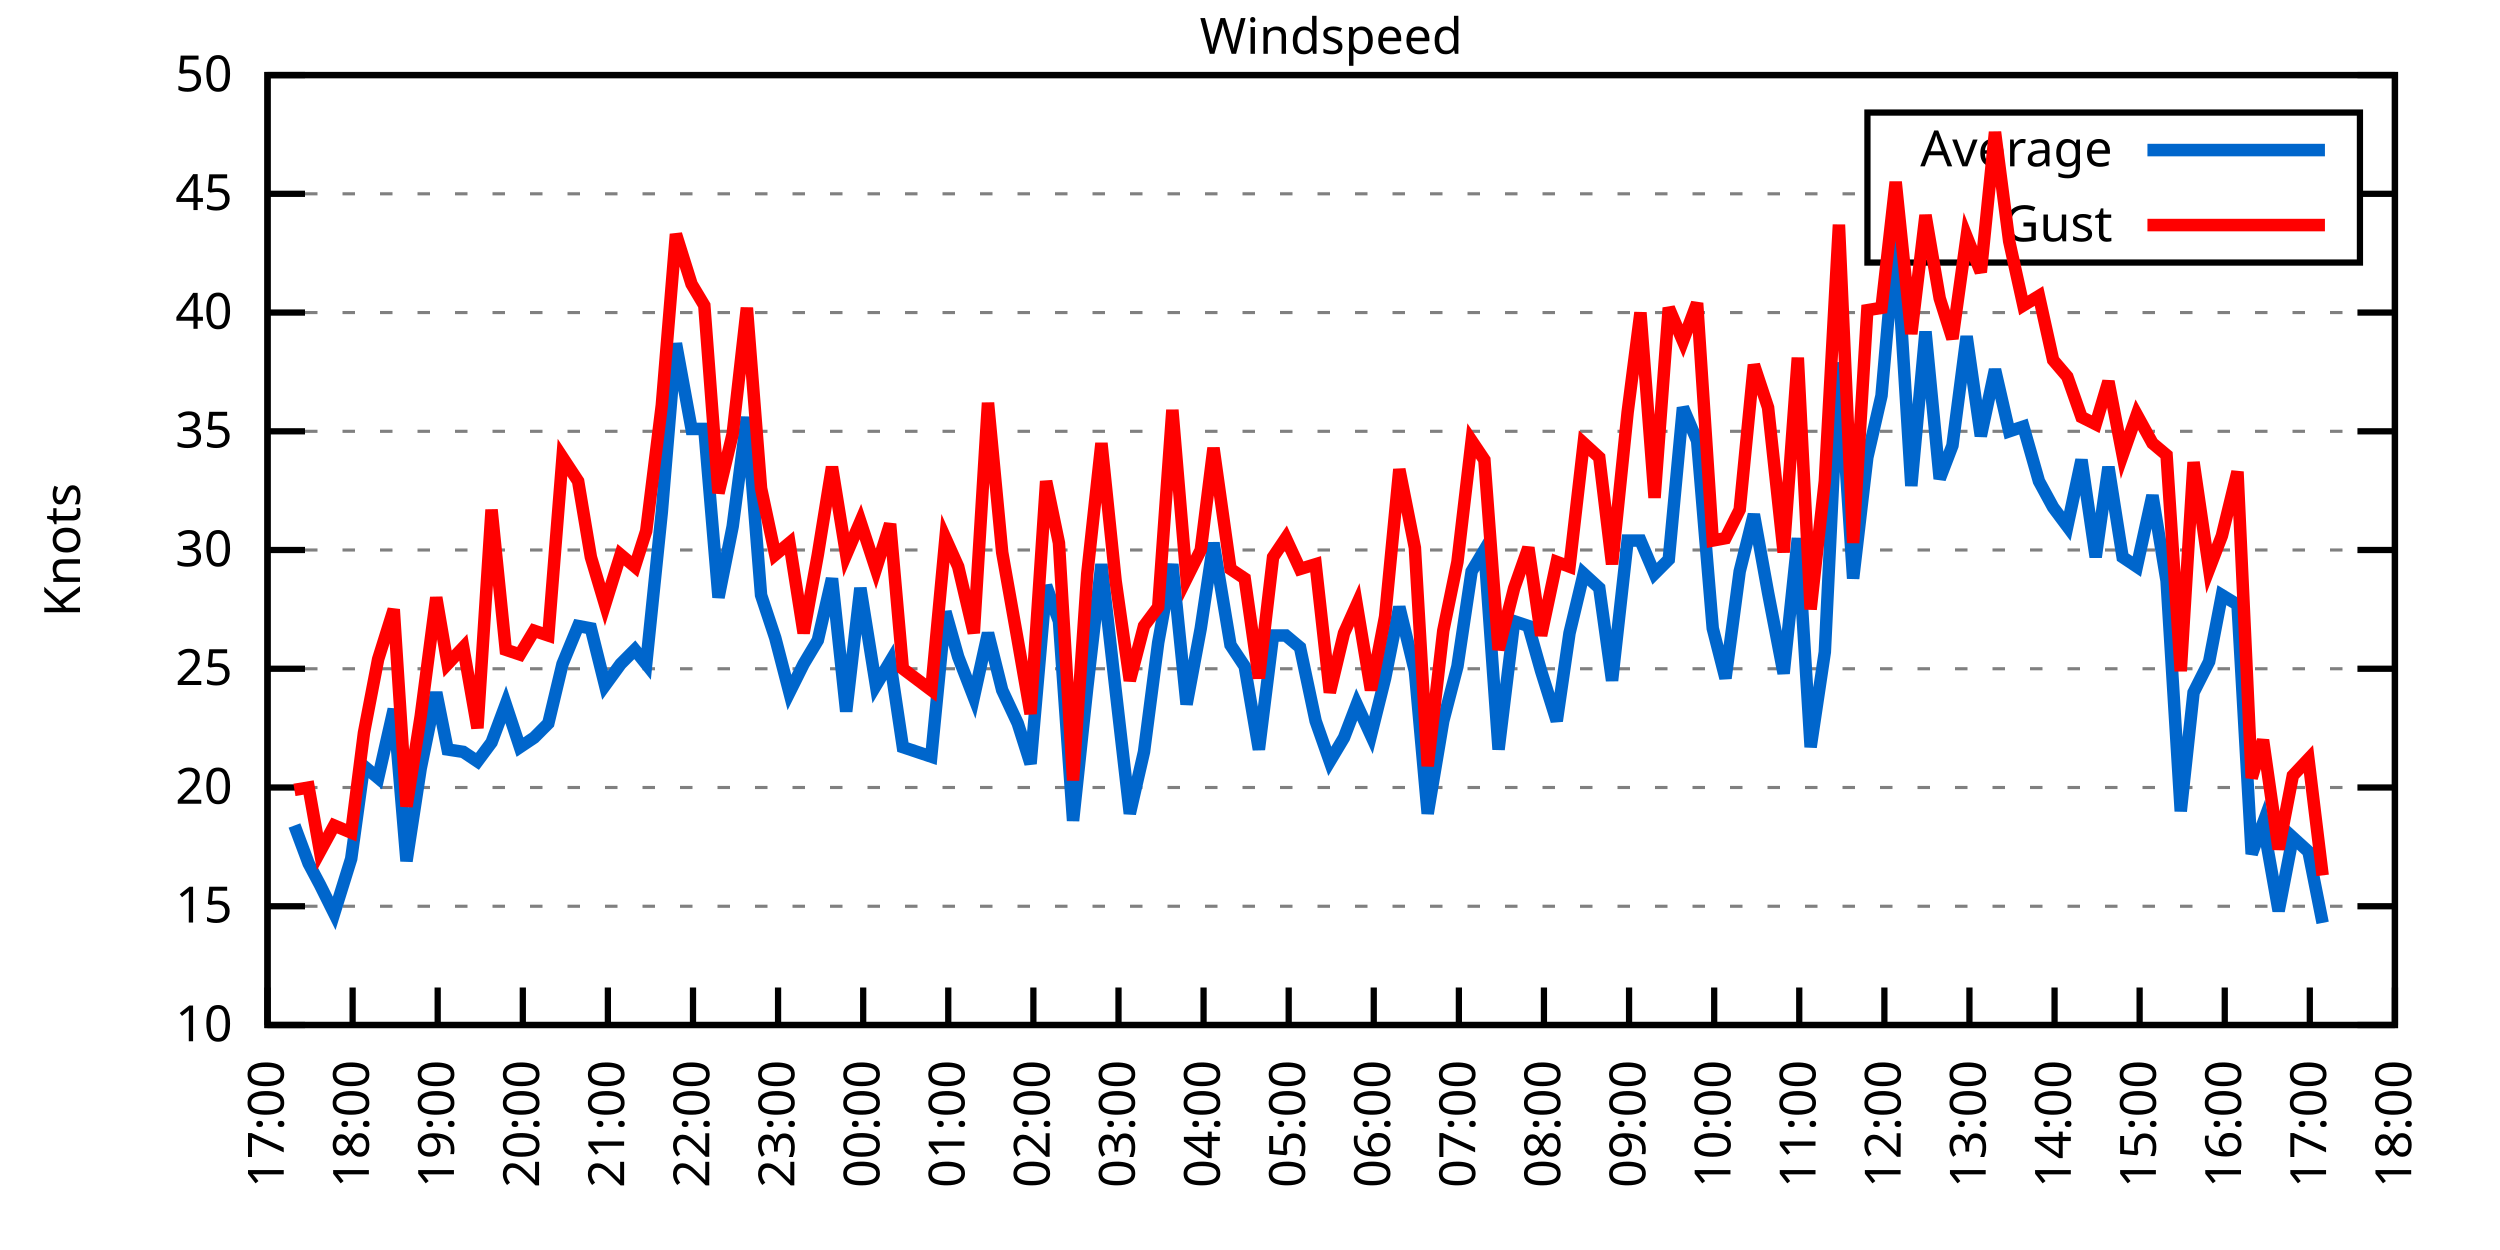
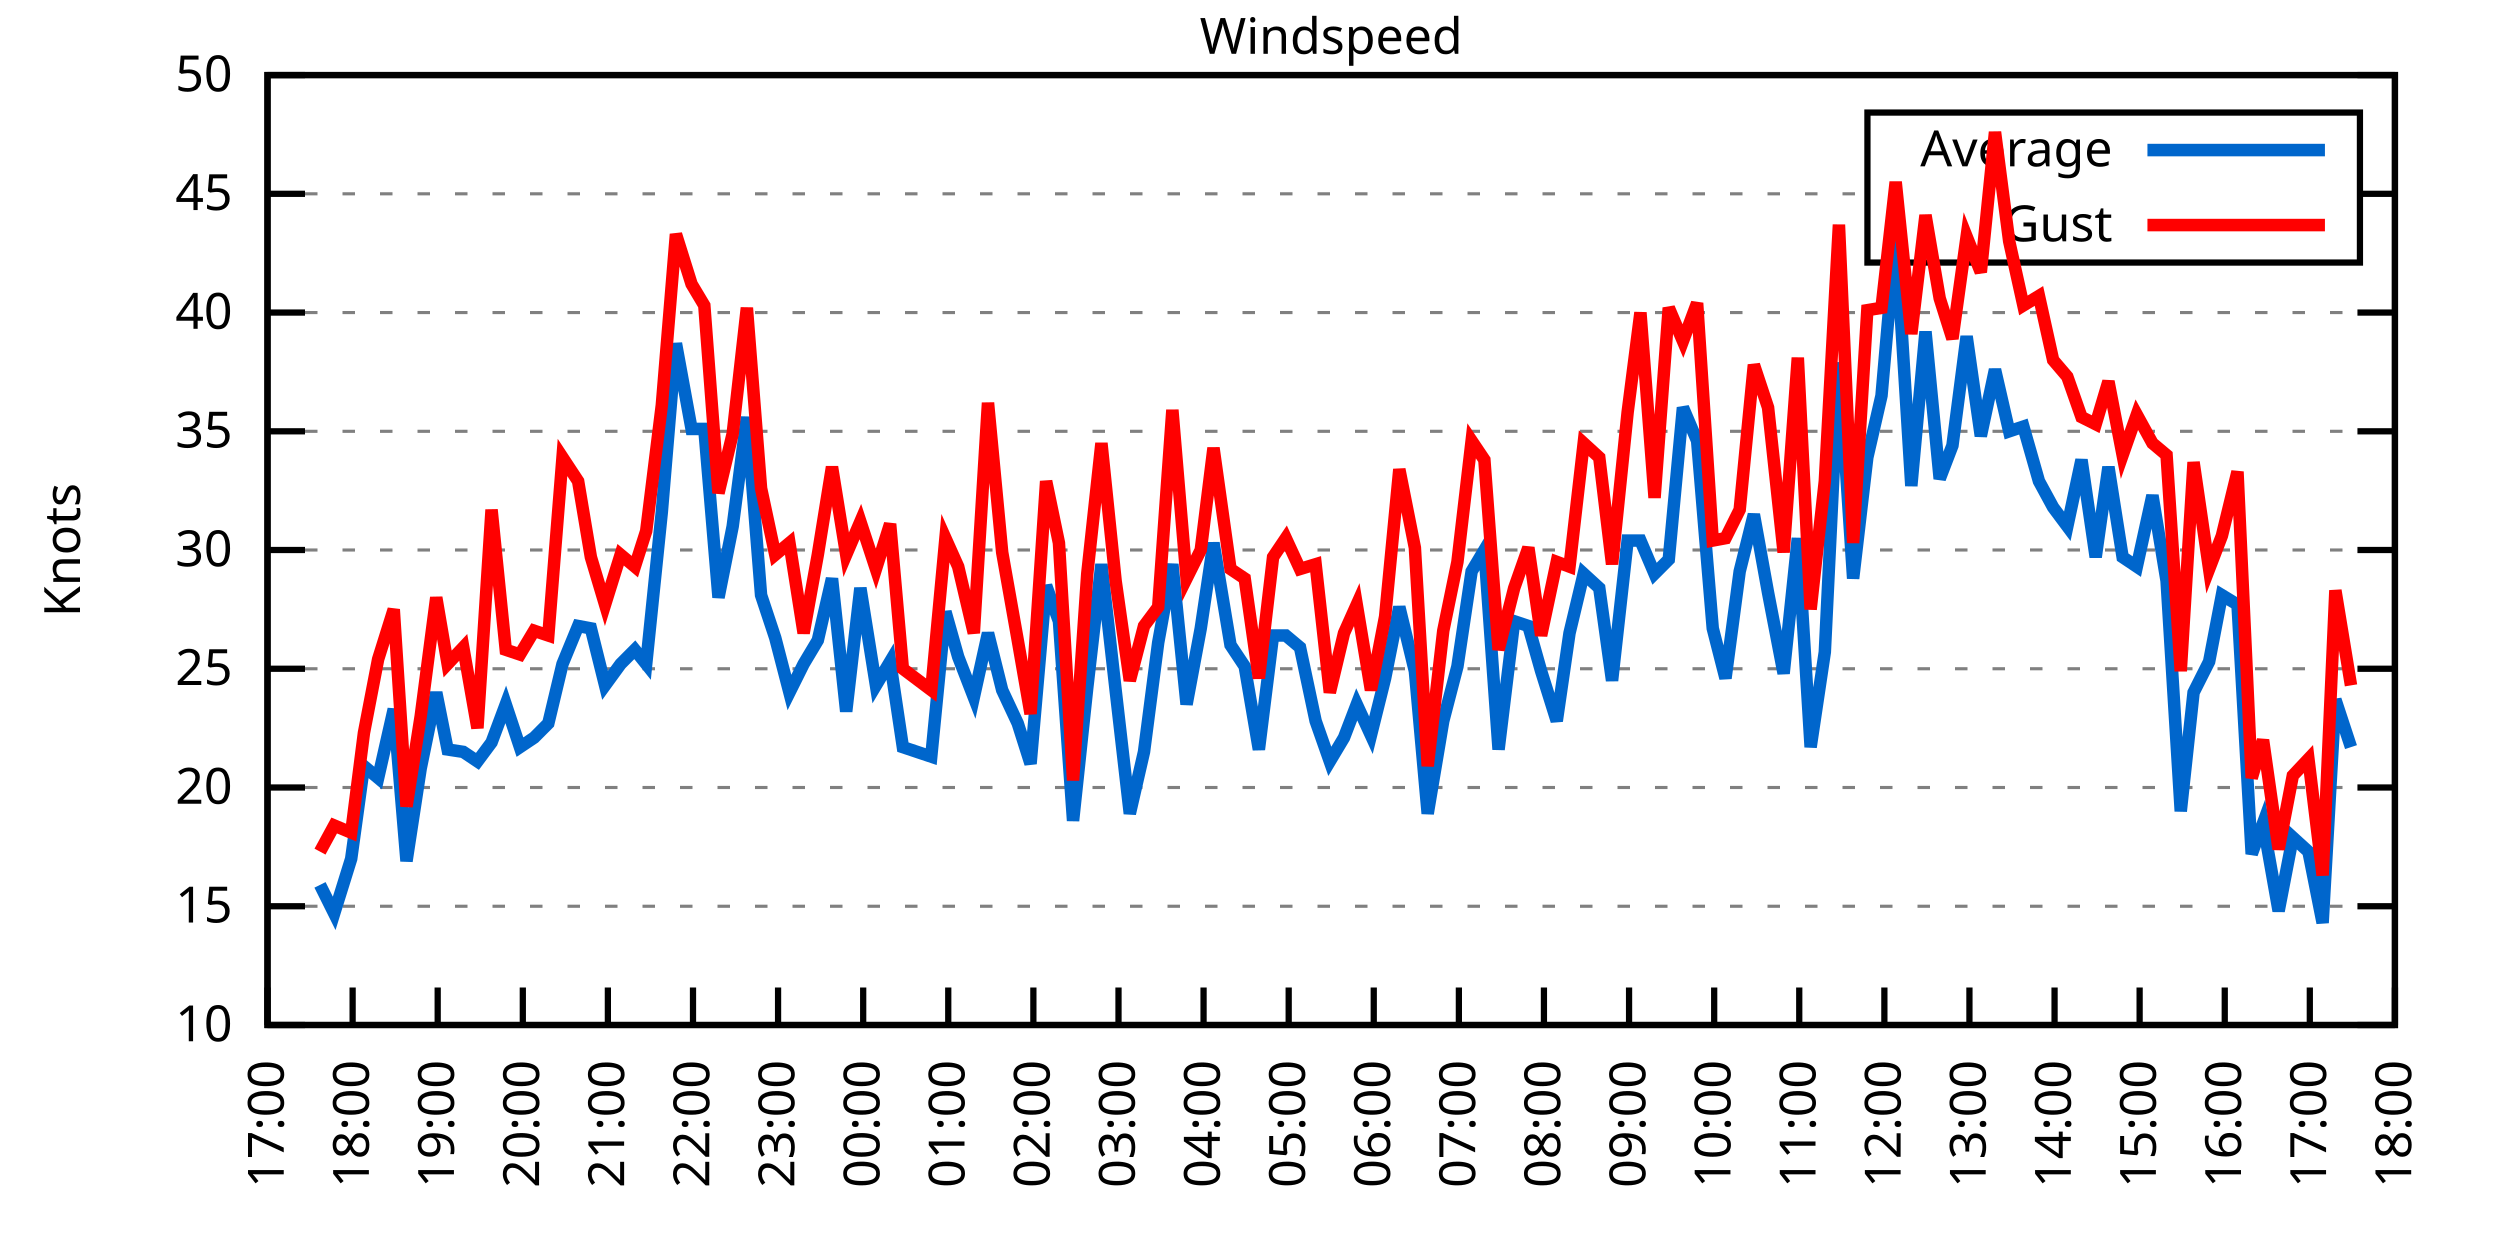
<svg xmlns="http://www.w3.org/2000/svg" xmlns:xlink="http://www.w3.org/1999/xlink" width="400" height="200" viewBox="0 0 400 200">
  <g id="gnuplot_canvas">
    <rect x="0" y="0" width="400" height="200" fill="none" />
    <defs>
      <circle id="gpDot" r="0.5" stroke-width="0.5" stroke="currentColor" />
      <path id="gpPt0" stroke-width="0.333" stroke="currentColor" d="M-1,0 h2 M0,-1 v2" />
      <path id="gpPt1" stroke-width="0.333" stroke="currentColor" d="M-1,-1 L1,1 M1,-1 L-1,1" />
      <path id="gpPt2" stroke-width="0.333" stroke="currentColor" d="M-1,0 L1,0 M0,-1 L0,1 M-1,-1 L1,1 M-1,1 L1,-1" />
      <rect id="gpPt3" stroke-width="0.333" stroke="currentColor" x="-1" y="-1" width="2" height="2" />
      <rect id="gpPt4" stroke-width="0.333" stroke="currentColor" fill="currentColor" x="-1" y="-1" width="2" height="2" />
      <circle id="gpPt5" stroke-width="0.333" stroke="currentColor" cx="0" cy="0" r="1" />
      <use xlink:href="#gpPt5" id="gpPt6" fill="currentColor" stroke="none" />
      <path id="gpPt7" stroke-width="0.333" stroke="currentColor" d="M0,-1.33 L-1.33,0.67 L1.33,0.67 z" />
      <use xlink:href="#gpPt7" id="gpPt8" fill="currentColor" stroke="none" />
      <use xlink:href="#gpPt7" id="gpPt9" stroke="currentColor" transform="rotate(180)" />
      <use xlink:href="#gpPt9" id="gpPt10" fill="currentColor" stroke="none" />
      <use xlink:href="#gpPt3" id="gpPt11" stroke="currentColor" transform="rotate(45)" />
      <use xlink:href="#gpPt11" id="gpPt12" fill="currentColor" stroke="none" />
      <path id="gpPt13" stroke-width="0.333" stroke="currentColor" d="M0,1.330 L1.265,0.411 L0.782,-1.067 L-0.782,-1.076 L-1.265,0.411 z" />
      <use xlink:href="#gpPt13" id="gpPt14" fill="currentColor" stroke="none" />
      <filter id="textbox" filterUnits="objectBoundingBox" x="0" y="0" height="1" width="1">
        <feFlood flood-color="white" flood-opacity="1" result="bgnd" />
        <feComposite in="SourceGraphic" in2="bgnd" operator="atop" />
      </filter>
      <filter id="greybox" filterUnits="objectBoundingBox" x="0" y="0" height="1" width="1">
        <feFlood flood-color="lightgrey" flood-opacity="1" result="grey" />
        <feComposite in="SourceGraphic" in2="grey" operator="atop" />
      </filter>
    </defs>
    <g fill="none" color="white" stroke="currentColor" stroke-width="1.00" stroke-linecap="butt" stroke-linejoin="miter">
</g>
    <g fill="none" color="black" stroke="currentColor" stroke-width="1.00" stroke-linecap="butt" stroke-linejoin="miter">
      <g stroke="none" shape-rendering="crispEdges">
        <polygon fill="rgb(255, 255, 255)" points="42.80,164.00 383.18,164.00 383.18,12.02 42.80,12.02 " />
      </g>
    </g>
    <g fill="none" color="black" stroke="currentColor" stroke-width="1.00" stroke-linecap="butt" stroke-linejoin="miter">
</g>
    <g fill="none" color="black" stroke="black" stroke-width="0.50" stroke-linecap="butt" stroke-linejoin="miter">
</g>
    <g fill="none" color="gray" stroke="currentColor" stroke-width="0.50" stroke-linecap="butt" stroke-linejoin="miter">
      <path stroke="gray" stroke-dasharray="2,4" class="gridline" d="M42.80,164.00 L383.19,164.00  " />
    </g>
    <g fill="none" color="gray" stroke="gray" stroke-width="1.00" stroke-linecap="butt" stroke-linejoin="miter">
</g>
    <g fill="none" color="black" stroke="currentColor" stroke-width="1.00" stroke-linecap="butt" stroke-linejoin="miter">
      <path stroke="black" d="M42.80,164.00 L48.80,164.00 M383.19,164.00 L377.19,164.00  " />
      <g transform="translate(37.20,166.60)" stroke="none" fill="black" font-family="Sans" font-size="8.00" text-anchor="end">
        <text>
          <tspan font-family="Sans"> 10</tspan>
        </text>
      </g>
    </g>
    <g fill="none" color="black" stroke="currentColor" stroke-width="1.00" stroke-linecap="butt" stroke-linejoin="miter">
</g>
    <g fill="none" color="black" stroke="black" stroke-width="0.50" stroke-linecap="butt" stroke-linejoin="miter">
</g>
    <g fill="none" color="gray" stroke="currentColor" stroke-width="0.50" stroke-linecap="butt" stroke-linejoin="miter">
      <path stroke="gray" stroke-dasharray="2,4" class="gridline" d="M42.80,145.00 L383.19,145.00  " />
    </g>
    <g fill="none" color="gray" stroke="gray" stroke-width="1.00" stroke-linecap="butt" stroke-linejoin="miter">
</g>
    <g fill="none" color="black" stroke="currentColor" stroke-width="1.00" stroke-linecap="butt" stroke-linejoin="miter">
      <path stroke="black" d="M42.80,145.00 L48.80,145.00 M383.19,145.00 L377.19,145.00  " />
      <g transform="translate(37.20,147.60)" stroke="none" fill="black" font-family="Sans" font-size="8.00" text-anchor="end">
        <text>
          <tspan font-family="Sans"> 15</tspan>
        </text>
      </g>
    </g>
    <g fill="none" color="black" stroke="currentColor" stroke-width="1.00" stroke-linecap="butt" stroke-linejoin="miter">
</g>
    <g fill="none" color="black" stroke="black" stroke-width="0.50" stroke-linecap="butt" stroke-linejoin="miter">
</g>
    <g fill="none" color="gray" stroke="currentColor" stroke-width="0.50" stroke-linecap="butt" stroke-linejoin="miter">
      <path stroke="gray" stroke-dasharray="2,4" class="gridline" d="M42.80,126.00 L383.19,126.00  " />
    </g>
    <g fill="none" color="gray" stroke="gray" stroke-width="1.00" stroke-linecap="butt" stroke-linejoin="miter">
</g>
    <g fill="none" color="black" stroke="currentColor" stroke-width="1.00" stroke-linecap="butt" stroke-linejoin="miter">
      <path stroke="black" d="M42.80,126.00 L48.80,126.00 M383.19,126.00 L377.19,126.00  " />
      <g transform="translate(37.20,128.60)" stroke="none" fill="black" font-family="Sans" font-size="8.00" text-anchor="end">
        <text>
          <tspan font-family="Sans"> 20</tspan>
        </text>
      </g>
    </g>
    <g fill="none" color="black" stroke="currentColor" stroke-width="1.00" stroke-linecap="butt" stroke-linejoin="miter">
</g>
    <g fill="none" color="black" stroke="black" stroke-width="0.50" stroke-linecap="butt" stroke-linejoin="miter">
</g>
    <g fill="none" color="gray" stroke="currentColor" stroke-width="0.50" stroke-linecap="butt" stroke-linejoin="miter">
      <path stroke="gray" stroke-dasharray="2,4" class="gridline" d="M42.80,107.00 L383.19,107.00  " />
    </g>
    <g fill="none" color="gray" stroke="gray" stroke-width="1.00" stroke-linecap="butt" stroke-linejoin="miter">
</g>
    <g fill="none" color="black" stroke="currentColor" stroke-width="1.00" stroke-linecap="butt" stroke-linejoin="miter">
      <path stroke="black" d="M42.80,107.00 L48.80,107.00 M383.19,107.00 L377.19,107.00  " />
      <g transform="translate(37.20,109.60)" stroke="none" fill="black" font-family="Sans" font-size="8.00" text-anchor="end">
        <text>
          <tspan font-family="Sans"> 25</tspan>
        </text>
      </g>
    </g>
    <g fill="none" color="black" stroke="currentColor" stroke-width="1.00" stroke-linecap="butt" stroke-linejoin="miter">
</g>
    <g fill="none" color="black" stroke="black" stroke-width="0.50" stroke-linecap="butt" stroke-linejoin="miter">
</g>
    <g fill="none" color="gray" stroke="currentColor" stroke-width="0.50" stroke-linecap="butt" stroke-linejoin="miter">
      <path stroke="gray" stroke-dasharray="2,4" class="gridline" d="M42.80,88.00 L383.19,88.00  " />
    </g>
    <g fill="none" color="gray" stroke="gray" stroke-width="1.00" stroke-linecap="butt" stroke-linejoin="miter">
</g>
    <g fill="none" color="black" stroke="currentColor" stroke-width="1.00" stroke-linecap="butt" stroke-linejoin="miter">
      <path stroke="black" d="M42.80,88.00 L48.80,88.00 M383.19,88.00 L377.19,88.00  " />
      <g transform="translate(37.20,90.60)" stroke="none" fill="black" font-family="Sans" font-size="8.00" text-anchor="end">
        <text>
          <tspan font-family="Sans"> 30</tspan>
        </text>
      </g>
    </g>
    <g fill="none" color="black" stroke="currentColor" stroke-width="1.00" stroke-linecap="butt" stroke-linejoin="miter">
</g>
    <g fill="none" color="black" stroke="black" stroke-width="0.50" stroke-linecap="butt" stroke-linejoin="miter">
</g>
    <g fill="none" color="gray" stroke="currentColor" stroke-width="0.50" stroke-linecap="butt" stroke-linejoin="miter">
      <path stroke="gray" stroke-dasharray="2,4" class="gridline" d="M42.80,69.01 L383.19,69.01  " />
    </g>
    <g fill="none" color="gray" stroke="gray" stroke-width="1.00" stroke-linecap="butt" stroke-linejoin="miter">
</g>
    <g fill="none" color="black" stroke="currentColor" stroke-width="1.00" stroke-linecap="butt" stroke-linejoin="miter">
      <path stroke="black" d="M42.80,69.01 L48.80,69.01 M383.19,69.01 L377.19,69.01  " />
      <g transform="translate(37.20,71.61)" stroke="none" fill="black" font-family="Sans" font-size="8.00" text-anchor="end">
        <text>
          <tspan font-family="Sans"> 35</tspan>
        </text>
      </g>
    </g>
    <g fill="none" color="black" stroke="currentColor" stroke-width="1.00" stroke-linecap="butt" stroke-linejoin="miter">
</g>
    <g fill="none" color="black" stroke="black" stroke-width="0.50" stroke-linecap="butt" stroke-linejoin="miter">
</g>
    <g fill="none" color="gray" stroke="currentColor" stroke-width="0.50" stroke-linecap="butt" stroke-linejoin="miter">
      <path stroke="gray" stroke-dasharray="2,4" class="gridline" d="M42.80,50.01 L383.19,50.01  " />
    </g>
    <g fill="none" color="gray" stroke="gray" stroke-width="1.00" stroke-linecap="butt" stroke-linejoin="miter">
</g>
    <g fill="none" color="black" stroke="currentColor" stroke-width="1.00" stroke-linecap="butt" stroke-linejoin="miter">
      <path stroke="black" d="M42.80,50.01 L48.80,50.01 M383.19,50.01 L377.19,50.01  " />
      <g transform="translate(37.20,52.61)" stroke="none" fill="black" font-family="Sans" font-size="8.00" text-anchor="end">
        <text>
          <tspan font-family="Sans"> 40</tspan>
        </text>
      </g>
    </g>
    <g fill="none" color="black" stroke="currentColor" stroke-width="1.00" stroke-linecap="butt" stroke-linejoin="miter">
</g>
    <g fill="none" color="black" stroke="black" stroke-width="0.50" stroke-linecap="butt" stroke-linejoin="miter">
</g>
    <g fill="none" color="gray" stroke="currentColor" stroke-width="0.50" stroke-linecap="butt" stroke-linejoin="miter">
      <path stroke="gray" stroke-dasharray="2,4" class="gridline" d="M42.80,31.01 L298.79,31.01 M377.59,31.01 L383.19,31.01  " />
    </g>
    <g fill="none" color="gray" stroke="gray" stroke-width="1.00" stroke-linecap="butt" stroke-linejoin="miter">
</g>
    <g fill="none" color="black" stroke="currentColor" stroke-width="1.00" stroke-linecap="butt" stroke-linejoin="miter">
      <path stroke="black" d="M42.80,31.01 L48.80,31.01 M383.19,31.01 L377.19,31.01  " />
      <g transform="translate(37.20,33.61)" stroke="none" fill="black" font-family="Sans" font-size="8.00" text-anchor="end">
        <text>
          <tspan font-family="Sans"> 45</tspan>
        </text>
      </g>
    </g>
    <g fill="none" color="black" stroke="currentColor" stroke-width="1.00" stroke-linecap="butt" stroke-linejoin="miter">
</g>
    <g fill="none" color="black" stroke="black" stroke-width="0.50" stroke-linecap="butt" stroke-linejoin="miter">
</g>
    <g fill="none" color="gray" stroke="currentColor" stroke-width="0.50" stroke-linecap="butt" stroke-linejoin="miter">
      <path stroke="gray" stroke-dasharray="2,4" class="gridline" d="M42.80,12.01 L383.19,12.01  " />
    </g>
    <g fill="none" color="gray" stroke="gray" stroke-width="1.00" stroke-linecap="butt" stroke-linejoin="miter">
</g>
    <g fill="none" color="black" stroke="currentColor" stroke-width="1.00" stroke-linecap="butt" stroke-linejoin="miter">
      <path stroke="black" d="M42.80,12.01 L48.80,12.01 M383.19,12.01 L377.19,12.01  " />
      <g transform="translate(37.20,14.61)" stroke="none" fill="black" font-family="Sans" font-size="8.00" text-anchor="end">
        <text>
          <tspan font-family="Sans"> 50</tspan>
        </text>
      </g>
    </g>
    <g fill="none" color="black" stroke="currentColor" stroke-width="1.00" stroke-linecap="butt" stroke-linejoin="miter">
      <path stroke="black" d="M42.80,164.00 L42.80,158.00  " />
      <g transform="translate(45.40,169.60) rotate(270.00)" stroke="none" fill="black" font-family="Sans" font-size="8.00" text-anchor="end">
        <text>
          <tspan font-family="Sans">17:00</tspan>
        </text>
      </g>
    </g>
    <g fill="none" color="black" stroke="currentColor" stroke-width="1.00" stroke-linecap="butt" stroke-linejoin="miter">
      <path stroke="black" d="M56.42,164.00 L56.42,158.00  " />
      <g transform="translate(59.02,169.60) rotate(270.00)" stroke="none" fill="black" font-family="Sans" font-size="8.00" text-anchor="end">
        <text>
          <tspan font-family="Sans">18:00</tspan>
        </text>
      </g>
    </g>
    <g fill="none" color="black" stroke="currentColor" stroke-width="1.00" stroke-linecap="butt" stroke-linejoin="miter">
      <path stroke="black" d="M70.03,164.00 L70.03,158.00  " />
      <g transform="translate(72.63,169.60) rotate(270.00)" stroke="none" fill="black" font-family="Sans" font-size="8.00" text-anchor="end">
        <text>
          <tspan font-family="Sans">19:00</tspan>
        </text>
      </g>
    </g>
    <g fill="none" color="black" stroke="currentColor" stroke-width="1.00" stroke-linecap="butt" stroke-linejoin="miter">
      <path stroke="black" d="M83.65,164.00 L83.65,158.00  " />
      <g transform="translate(86.25,169.60) rotate(270.00)" stroke="none" fill="black" font-family="Sans" font-size="8.00" text-anchor="end">
        <text>
          <tspan font-family="Sans">20:00</tspan>
        </text>
      </g>
    </g>
    <g fill="none" color="black" stroke="currentColor" stroke-width="1.00" stroke-linecap="butt" stroke-linejoin="miter">
      <path stroke="black" d="M97.26,164.00 L97.26,158.00  " />
      <g transform="translate(99.86,169.60) rotate(270.00)" stroke="none" fill="black" font-family="Sans" font-size="8.00" text-anchor="end">
        <text>
          <tspan font-family="Sans">21:00</tspan>
        </text>
      </g>
    </g>
    <g fill="none" color="black" stroke="currentColor" stroke-width="1.00" stroke-linecap="butt" stroke-linejoin="miter">
      <path stroke="black" d="M110.88,164.00 L110.88,158.00  " />
      <g transform="translate(113.48,169.60) rotate(270.00)" stroke="none" fill="black" font-family="Sans" font-size="8.00" text-anchor="end">
        <text>
          <tspan font-family="Sans">22:00</tspan>
        </text>
      </g>
    </g>
    <g fill="none" color="black" stroke="currentColor" stroke-width="1.00" stroke-linecap="butt" stroke-linejoin="miter">
      <path stroke="black" d="M124.49,164.00 L124.49,158.00  " />
      <g transform="translate(127.09,169.60) rotate(270.00)" stroke="none" fill="black" font-family="Sans" font-size="8.00" text-anchor="end">
        <text>
          <tspan font-family="Sans">23:00</tspan>
        </text>
      </g>
    </g>
    <g fill="none" color="black" stroke="currentColor" stroke-width="1.00" stroke-linecap="butt" stroke-linejoin="miter">
      <path stroke="black" d="M138.11,164.00 L138.11,158.00  " />
      <g transform="translate(140.71,169.60) rotate(270.00)" stroke="none" fill="black" font-family="Sans" font-size="8.00" text-anchor="end">
        <text>
          <tspan font-family="Sans">00:00</tspan>
        </text>
      </g>
    </g>
    <g fill="none" color="black" stroke="currentColor" stroke-width="1.00" stroke-linecap="butt" stroke-linejoin="miter">
      <path stroke="black" d="M151.72,164.00 L151.72,158.00  " />
      <g transform="translate(154.32,169.60) rotate(270.00)" stroke="none" fill="black" font-family="Sans" font-size="8.00" text-anchor="end">
        <text>
          <tspan font-family="Sans">01:00</tspan>
        </text>
      </g>
    </g>
    <g fill="none" color="black" stroke="currentColor" stroke-width="1.00" stroke-linecap="butt" stroke-linejoin="miter">
      <path stroke="black" d="M165.34,164.00 L165.34,158.00  " />
      <g transform="translate(167.94,169.60) rotate(270.00)" stroke="none" fill="black" font-family="Sans" font-size="8.00" text-anchor="end">
        <text>
          <tspan font-family="Sans">02:00</tspan>
        </text>
      </g>
    </g>
    <g fill="none" color="black" stroke="currentColor" stroke-width="1.00" stroke-linecap="butt" stroke-linejoin="miter">
      <path stroke="black" d="M178.96,164.00 L178.96,158.00  " />
      <g transform="translate(181.56,169.60) rotate(270.00)" stroke="none" fill="black" font-family="Sans" font-size="8.00" text-anchor="end">
        <text>
          <tspan font-family="Sans">03:00</tspan>
        </text>
      </g>
    </g>
    <g fill="none" color="black" stroke="currentColor" stroke-width="1.00" stroke-linecap="butt" stroke-linejoin="miter">
      <path stroke="black" d="M192.57,164.00 L192.57,158.00  " />
      <g transform="translate(195.17,169.60) rotate(270.00)" stroke="none" fill="black" font-family="Sans" font-size="8.00" text-anchor="end">
        <text>
          <tspan font-family="Sans">04:00</tspan>
        </text>
      </g>
    </g>
    <g fill="none" color="black" stroke="currentColor" stroke-width="1.00" stroke-linecap="butt" stroke-linejoin="miter">
      <path stroke="black" d="M206.19,164.00 L206.19,158.00  " />
      <g transform="translate(208.79,169.60) rotate(270.00)" stroke="none" fill="black" font-family="Sans" font-size="8.00" text-anchor="end">
        <text>
          <tspan font-family="Sans">05:00</tspan>
        </text>
      </g>
    </g>
    <g fill="none" color="black" stroke="currentColor" stroke-width="1.00" stroke-linecap="butt" stroke-linejoin="miter">
      <path stroke="black" d="M219.80,164.00 L219.80,158.00  " />
      <g transform="translate(222.40,169.60) rotate(270.00)" stroke="none" fill="black" font-family="Sans" font-size="8.00" text-anchor="end">
        <text>
          <tspan font-family="Sans">06:00</tspan>
        </text>
      </g>
    </g>
    <g fill="none" color="black" stroke="currentColor" stroke-width="1.00" stroke-linecap="butt" stroke-linejoin="miter">
      <path stroke="black" d="M233.42,164.00 L233.42,158.00  " />
      <g transform="translate(236.02,169.60) rotate(270.00)" stroke="none" fill="black" font-family="Sans" font-size="8.00" text-anchor="end">
        <text>
          <tspan font-family="Sans">07:00</tspan>
        </text>
      </g>
    </g>
    <g fill="none" color="black" stroke="currentColor" stroke-width="1.00" stroke-linecap="butt" stroke-linejoin="miter">
      <path stroke="black" d="M247.03,164.00 L247.03,158.00  " />
      <g transform="translate(249.63,169.60) rotate(270.00)" stroke="none" fill="black" font-family="Sans" font-size="8.00" text-anchor="end">
        <text>
          <tspan font-family="Sans">08:00</tspan>
        </text>
      </g>
    </g>
    <g fill="none" color="black" stroke="currentColor" stroke-width="1.00" stroke-linecap="butt" stroke-linejoin="miter">
      <path stroke="black" d="M260.65,164.00 L260.65,158.00  " />
      <g transform="translate(263.25,169.60) rotate(270.00)" stroke="none" fill="black" font-family="Sans" font-size="8.00" text-anchor="end">
        <text>
          <tspan font-family="Sans">09:00</tspan>
        </text>
      </g>
    </g>
    <g fill="none" color="black" stroke="currentColor" stroke-width="1.00" stroke-linecap="butt" stroke-linejoin="miter">
      <path stroke="black" d="M274.27,164.00 L274.27,158.00  " />
      <g transform="translate(276.87,169.60) rotate(270.00)" stroke="none" fill="black" font-family="Sans" font-size="8.00" text-anchor="end">
        <text>
          <tspan font-family="Sans">10:00</tspan>
        </text>
      </g>
    </g>
    <g fill="none" color="black" stroke="currentColor" stroke-width="1.00" stroke-linecap="butt" stroke-linejoin="miter">
      <path stroke="black" d="M287.88,164.00 L287.88,158.00  " />
      <g transform="translate(290.48,169.60) rotate(270.00)" stroke="none" fill="black" font-family="Sans" font-size="8.00" text-anchor="end">
        <text>
          <tspan font-family="Sans">11:00</tspan>
        </text>
      </g>
    </g>
    <g fill="none" color="black" stroke="currentColor" stroke-width="1.00" stroke-linecap="butt" stroke-linejoin="miter">
      <path stroke="black" d="M301.50,164.00 L301.50,158.00  " />
      <g transform="translate(304.10,169.60) rotate(270.00)" stroke="none" fill="black" font-family="Sans" font-size="8.00" text-anchor="end">
        <text>
          <tspan font-family="Sans">12:00</tspan>
        </text>
      </g>
    </g>
    <g fill="none" color="black" stroke="currentColor" stroke-width="1.00" stroke-linecap="butt" stroke-linejoin="miter">
      <path stroke="black" d="M315.11,164.00 L315.11,158.00  " />
      <g transform="translate(317.71,169.60) rotate(270.00)" stroke="none" fill="black" font-family="Sans" font-size="8.00" text-anchor="end">
        <text>
          <tspan font-family="Sans">13:00</tspan>
        </text>
      </g>
    </g>
    <g fill="none" color="black" stroke="currentColor" stroke-width="1.00" stroke-linecap="butt" stroke-linejoin="miter">
      <path stroke="black" d="M328.73,164.00 L328.73,158.00  " />
      <g transform="translate(331.33,169.60) rotate(270.00)" stroke="none" fill="black" font-family="Sans" font-size="8.00" text-anchor="end">
        <text>
          <tspan font-family="Sans">14:00</tspan>
        </text>
      </g>
    </g>
    <g fill="none" color="black" stroke="currentColor" stroke-width="1.00" stroke-linecap="butt" stroke-linejoin="miter">
      <path stroke="black" d="M342.34,164.00 L342.34,158.00  " />
      <g transform="translate(344.94,169.60) rotate(270.00)" stroke="none" fill="black" font-family="Sans" font-size="8.00" text-anchor="end">
        <text>
          <tspan font-family="Sans">15:00</tspan>
        </text>
      </g>
    </g>
    <g fill="none" color="black" stroke="currentColor" stroke-width="1.00" stroke-linecap="butt" stroke-linejoin="miter">
      <path stroke="black" d="M355.96,164.00 L355.96,158.00  " />
      <g transform="translate(358.56,169.60) rotate(270.00)" stroke="none" fill="black" font-family="Sans" font-size="8.00" text-anchor="end">
        <text>
          <tspan font-family="Sans">16:00</tspan>
        </text>
      </g>
    </g>
    <g fill="none" color="black" stroke="currentColor" stroke-width="1.00" stroke-linecap="butt" stroke-linejoin="miter">
      <path stroke="black" d="M369.57,164.00 L369.57,158.00  " />
      <g transform="translate(372.17,169.60) rotate(270.00)" stroke="none" fill="black" font-family="Sans" font-size="8.00" text-anchor="end">
        <text>
          <tspan font-family="Sans">17:00</tspan>
        </text>
      </g>
    </g>
    <g fill="none" color="black" stroke="currentColor" stroke-width="1.00" stroke-linecap="butt" stroke-linejoin="miter">
      <path stroke="black" d="M383.19,164.00 L383.19,158.00  " />
      <g transform="translate(385.79,169.60) rotate(270.00)" stroke="none" fill="black" font-family="Sans" font-size="8.00" text-anchor="end">
        <text>
          <tspan font-family="Sans">18:00</tspan>
        </text>
      </g>
    </g>
    <g fill="none" color="black" stroke="currentColor" stroke-width="1.00" stroke-linecap="butt" stroke-linejoin="miter">
</g>
    <g fill="none" color="black" stroke="currentColor" stroke-width="1.00" stroke-linecap="butt" stroke-linejoin="miter">
      <path stroke="black" d="M42.80,12.01 L42.80,164.00 L383.19,164.00 L383.19,12.01 L42.80,12.01 Z  " />
    </g>
    <g fill="none" color="black" stroke="currentColor" stroke-width="1.00" stroke-linecap="butt" stroke-linejoin="miter">
</g>
    <g fill="none" color="black" stroke="currentColor" stroke-width="1.00" stroke-linecap="butt" stroke-linejoin="miter">
      <path stroke="black" d="M298.79,42.01 L298.79,18.01 L377.59,18.01 L377.59,42.01 L298.79,42.01 Z  " />
    </g>
    <g id="Windspeed_plot_1">
      <g fill="none" color="white" stroke="black" stroke-width="2.00" stroke-linecap="butt" stroke-linejoin="miter">
</g>
      <g fill="none" color="black" stroke="currentColor" stroke-width="2.00" stroke-linecap="butt" stroke-linejoin="miter">
        <g transform="translate(337.99,26.61)" stroke="none" fill="black" font-family="Sans" font-size="8.00" text-anchor="end">
          <text>
            <tspan font-family="Sans">Average</tspan>
          </text>
        </g>
      </g>
      <g fill="none" color="black" stroke="currentColor" stroke-width="2.00" stroke-linecap="butt" stroke-linejoin="miter">
-         <path stroke="rgb(  0, 102, 204)" d="M343.59,24.01 L371.99,24.01 M47.11,132.08 L49.38,138.16 L51.20,141.58 L53.47,146.14 L56.19,137.40 L58.23,122.58   L60.50,124.48 L63.00,113.46 L65.04,137.78 L67.31,122.96 L69.80,110.80 L71.62,119.92 L74.12,120.30 L76.39,121.82   L78.65,118.78 L80.92,112.70 L83.19,119.54 L85.46,118.02 L87.73,115.74 L90.00,106.24 L92.50,100.16 L94.54,100.54   L96.81,109.66 L99.30,106.24 L101.57,103.96 L103.39,106.24 L105.89,81.93 L108.15,54.95 L110.65,68.63 L112.69,68.63   L114.96,95.60 L117.23,84.21 L119.50,66.73 L121.77,95.22 L124.04,102.06 L126.31,110.80 L128.58,106.24 L130.85,102.44   L133.12,92.56 L135.39,113.84 L137.66,94.08 L140.15,109.66 L142.42,105.86 L144.46,119.54 L149.00,121.06 L151.27,97.88   L153.31,105.10 L155.81,111.56 L158.08,101.30 L160.35,110.42 L162.84,115.74 L164.89,122.20 L167.38,93.70 L169.43,99.40   L171.69,131.32 L173.96,110.04 L176.23,90.28 L178.50,110.42 L180.77,130.18 L183.04,120.30 L185.31,102.82 L187.58,90.28   L189.85,112.70 L192.12,100.54 L194.16,86.87 L196.88,103.20 L199.15,106.62 L201.42,119.92 L203.69,101.68 L205.73,101.68   L208.00,103.58 L210.50,115.36 L212.77,121.82 L215.04,118.02 L217.08,112.70 L219.35,117.64 L221.62,108.52 L223.89,97.12   L226.38,107.38 L228.43,130.18 L230.92,115.36 L233.19,106.62 L235.46,91.42 L237.50,88.00 L239.77,119.92 L242.27,99.40   L244.54,100.16 L246.58,107.38 L249.08,115.36 L251.12,101.30 L253.39,91.80 L255.88,94.08 L257.93,108.90 L260.42,86.49   L262.47,86.49 L264.73,91.80 L267.00,89.52 L269.27,65.21 L271.54,70.53 L274.04,100.54 L276.08,108.52 L278.35,91.42   L280.62,82.31 L282.89,94.84 L285.38,107.76 L287.65,86.11 L289.70,119.54 L291.97,104.34 L294.23,57.99 L296.50,92.56   L298.77,73.19 L301.04,63.31 L303.31,37.47 L305.81,77.75 L308.08,53.05 L310.35,76.61 L312.39,71.29 L314.66,53.81   L316.93,69.77 L319.20,59.13 L321.47,69.01 L323.74,68.25 L326.23,76.99 L328.50,81.17 L330.77,84.21 L333.04,73.57   L335.31,89.14 L337.35,74.71 L339.62,89.14 L341.89,90.66 L344.39,79.27 L346.65,92.94 L348.92,129.80 L350.97,110.80   L353.46,105.86 L355.50,95.22 L358.00,96.74 L360.27,136.64 L362.09,131.70 L364.58,145.76 L366.85,133.98 L369.35,136.26   L371.62,147.66  " />
+         <path stroke="rgb(  0, 102, 204)" d="M343.59,24.01 L371.99,24.01 M51.20,141.58 L53.47,146.14 L56.19,137.40 L58.23,122.58 L60.50,124.48 L63.00,113.46   L65.04,137.78 L67.31,122.96 L69.80,110.80 L71.62,119.92 L74.12,120.30 L76.39,121.82 L78.65,118.78 L80.92,112.70   L83.19,119.54 L85.46,118.02 L87.73,115.74 L90.00,106.24 L92.50,100.16 L94.54,100.54 L96.81,109.66 L99.30,106.24   L101.57,103.96 L103.39,106.24 L105.89,81.93 L108.15,54.95 L110.65,68.63 L112.69,68.63 L114.96,95.60 L117.23,84.21   L119.50,66.73 L121.77,95.22 L124.04,102.06 L126.31,110.80 L128.58,106.24 L130.85,102.44 L133.12,92.56 L135.39,113.84   L137.66,94.08 L140.15,109.66 L142.42,105.86 L144.46,119.54 L149.00,121.06 L151.27,97.88 L153.31,105.10 L155.81,111.56   L158.08,101.30 L160.35,110.42 L162.84,115.74 L164.89,122.20 L167.38,93.70 L169.43,99.40 L171.69,131.32 L173.96,110.04   L176.23,90.28 L178.50,110.42 L180.77,130.18 L183.04,120.30 L185.31,102.82 L187.58,90.28 L189.85,112.70 L192.12,100.54   L194.16,86.87 L196.88,103.20 L199.15,106.62 L201.42,119.92 L203.69,101.68 L205.73,101.68 L208.00,103.58 L210.50,115.36   L212.77,121.82 L215.04,118.02 L217.08,112.70 L219.35,117.64 L221.62,108.52 L223.89,97.12 L226.38,107.38 L228.43,130.18   L230.92,115.36 L233.19,106.62 L235.46,91.42 L237.50,88.00 L239.77,119.92 L242.27,99.40 L244.54,100.16 L246.58,107.38   L249.08,115.36 L251.12,101.30 L253.39,91.80 L255.88,94.08 L257.93,108.90 L260.42,86.49 L262.47,86.49 L264.73,91.80   L267.00,89.52 L269.27,65.21 L271.54,70.53 L274.04,100.54 L276.08,108.52 L278.35,91.42 L280.62,82.31 L282.89,94.84   L285.38,107.76 L287.65,86.11 L289.70,119.54 L291.97,104.34 L294.23,57.99 L296.50,92.56 L298.77,73.19 L301.04,63.31   L303.31,37.47 L305.81,77.75 L308.08,53.05 L310.35,76.61 L312.39,71.29 L314.66,53.81 L316.93,69.77 L319.20,59.13   L321.47,69.01 L323.74,68.25 L326.23,76.99 L328.50,81.17 L330.77,84.21 L333.04,73.57 L335.31,89.14 L337.35,74.71   L339.62,89.14 L341.89,90.66 L344.39,79.27 L346.65,92.94 L348.92,129.80 L350.97,110.80 L353.46,105.86 L355.50,95.22   L358.00,96.74 L360.27,136.64 L362.09,131.70 L364.58,145.76 L366.85,133.98 L369.35,136.26 L371.62,147.66 L373.66,111.94   L376.16,119.54  " />
      </g>
    </g>
    <g id="Windspeed_plot_2">
      <g fill="none" color="black" stroke="currentColor" stroke-width="2.00" stroke-linecap="butt" stroke-linejoin="miter">
        <g transform="translate(337.99,38.61)" stroke="none" fill="black" font-family="Sans" font-size="8.00" text-anchor="end">
          <text>
            <tspan font-family="Sans">Gust</tspan>
          </text>
        </g>
      </g>
      <g fill="none" color="black" stroke="currentColor" stroke-width="2.00" stroke-linecap="butt" stroke-linejoin="miter">
-         <path stroke="rgb(255,   0,   0)" d="M343.59,36.01 L371.99,36.01 M47.11,126.38 L49.38,126.00 L51.20,136.26 L53.47,132.08 L56.19,133.22 L58.23,117.26   L60.50,105.48 L63.00,97.50 L65.04,129.04 L67.31,114.60 L69.80,95.60 L71.62,106.24 L74.12,103.58 L76.39,116.50   L78.65,81.55 L80.92,103.96 L83.19,104.72 L85.46,100.92 L87.73,101.68 L90.00,73.19 L92.50,76.99 L94.54,89.14   L96.81,96.74 L99.30,88.76 L101.57,90.66 L103.39,84.97 L105.89,64.83 L108.15,37.47 L110.65,45.45 L112.69,48.87   L114.96,78.89 L117.23,69.39 L119.50,49.25 L121.77,78.13 L124.04,88.76 L126.31,86.87 L128.58,101.30 L130.85,88.76   L133.12,74.71 L135.39,88.76 L137.66,83.45 L140.15,91.04 L142.42,83.83 L144.46,107.00 L149.00,110.42 L151.27,86.11   L153.31,90.66 L155.81,101.30 L158.08,64.45 L160.35,88.38 L162.84,102.44 L164.89,114.22 L167.38,76.99 L169.43,86.87   L171.69,124.86 L173.96,91.80 L176.23,70.91 L178.50,92.94 L180.77,108.90 L183.04,100.16 L185.31,97.12 L187.58,65.59   L189.85,92.56 L192.12,88.00 L194.16,71.67 L196.88,91.04 L199.15,92.56 L201.42,108.52 L203.69,89.14 L205.73,86.11   L208.00,91.04 L210.50,90.28 L212.77,110.80 L215.04,101.30 L217.08,96.74 L219.35,110.42 L221.62,98.64 L223.89,75.09   L226.38,87.63 L228.43,122.58 L230.92,100.92 L233.19,89.90 L235.46,70.53 L237.50,73.57 L239.77,103.96 L242.27,94.08   L244.54,87.63 L246.58,101.68 L249.08,89.90 L251.12,90.66 L253.39,70.91 L255.88,73.19 L257.93,90.28 L260.42,65.97   L262.47,50.01 L264.73,79.65 L267.00,49.25 L269.27,54.57 L271.54,48.49 L274.04,86.49 L276.08,86.11 L278.35,81.55   L280.62,58.37 L282.89,65.21 L285.38,88.38 L287.65,57.23 L289.70,97.50 L291.97,76.99 L294.23,35.95 L296.50,86.87   L298.77,49.63 L301.04,49.25 L303.31,29.11 L305.81,53.43 L308.08,34.43 L310.35,47.73 L312.39,54.19 L314.66,37.85   L316.93,43.55 L319.20,21.13 L321.47,38.61 L323.74,48.87 L326.23,47.35 L328.50,57.61 L330.77,60.27 L333.04,66.73   L335.31,67.87 L337.35,61.03 L339.62,72.81 L341.89,66.35 L344.39,70.91 L346.65,72.81 L348.92,107.38 L350.97,73.95   L353.46,91.04 L355.50,85.73 L358.00,75.47 L360.27,124.48 L362.09,118.40 L364.58,135.88 L366.85,124.10 L369.35,121.44   L371.62,140.06  " />
+         <path stroke="rgb(255,   0,   0)" d="M343.59,36.01 L371.99,36.01 M51.20,136.26 L53.47,132.08 L56.19,133.22 L58.23,117.26 L60.50,105.48 L63.00,97.50   L65.04,129.04 L67.31,114.60 L69.80,95.60 L71.62,106.24 L74.12,103.58 L76.39,116.50 L78.65,81.55 L80.92,103.96   L83.19,104.72 L85.46,100.92 L87.73,101.68 L90.00,73.19 L92.50,76.99 L94.54,89.14 L96.81,96.74 L99.30,88.76   L101.57,90.66 L103.39,84.97 L105.89,64.83 L108.15,37.47 L110.65,45.45 L112.69,48.87 L114.96,78.89 L117.23,69.39   L119.50,49.25 L121.77,78.13 L124.04,88.76 L126.31,86.87 L128.58,101.30 L130.85,88.76 L133.12,74.71 L135.39,88.76   L137.66,83.45 L140.15,91.04 L142.42,83.83 L144.46,107.00 L149.00,110.42 L151.27,86.11 L153.31,90.66 L155.81,101.30   L158.08,64.45 L160.35,88.38 L162.84,102.44 L164.89,114.22 L167.38,76.99 L169.43,86.87 L171.69,124.86 L173.96,91.80   L176.23,70.91 L178.50,92.94 L180.77,108.90 L183.04,100.16 L185.31,97.12 L187.58,65.59 L189.85,92.56 L192.12,88.00   L194.16,71.67 L196.88,91.04 L199.15,92.56 L201.42,108.52 L203.69,89.14 L205.73,86.11 L208.00,91.04 L210.50,90.28   L212.77,110.80 L215.04,101.30 L217.08,96.74 L219.35,110.42 L221.62,98.64 L223.89,75.09 L226.38,87.63 L228.43,122.58   L230.92,100.92 L233.19,89.90 L235.46,70.53 L237.50,73.57 L239.77,103.96 L242.27,94.08 L244.54,87.63 L246.58,101.68   L249.08,89.90 L251.12,90.66 L253.39,70.91 L255.88,73.19 L257.93,90.28 L260.42,65.97 L262.47,50.01 L264.73,79.65   L267.00,49.25 L269.27,54.57 L271.54,48.49 L274.04,86.49 L276.08,86.11 L278.35,81.55 L280.62,58.37 L282.89,65.21   L285.38,88.38 L287.65,57.23 L289.70,97.50 L291.97,76.99 L294.23,35.95 L296.50,86.87 L298.77,49.63 L301.04,49.25   L303.31,29.11 L305.81,53.43 L308.08,34.43 L310.35,47.73 L312.39,54.19 L314.66,37.85 L316.93,43.55 L319.20,21.13   L321.47,38.61 L323.74,48.87 L326.23,47.35 L328.50,57.61 L330.77,60.27 L333.04,66.73 L335.31,67.87 L337.35,61.03   L339.62,72.81 L341.89,66.35 L344.39,70.91 L346.65,72.81 L348.92,107.38 L350.97,73.95 L353.46,91.04 L355.50,85.73   L358.00,75.47 L360.27,124.48 L362.09,118.40 L364.58,135.88 L366.85,124.10 L369.35,121.44 L371.62,140.06 L373.66,94.46   L376.16,109.66  " />
      </g>
    </g>
    <g fill="none" color="black" stroke="currentColor" stroke-width="2.00" stroke-linecap="butt" stroke-linejoin="miter">
</g>
    <g fill="none" color="black" stroke="black" stroke-width="1.00" stroke-linecap="butt" stroke-linejoin="miter">
</g>
    <g fill="none" color="black" stroke="currentColor" stroke-width="1.00" stroke-linecap="butt" stroke-linejoin="miter">
      <path stroke="black" d="M42.80,12.01 L42.80,164.00 L383.19,164.00 L383.19,12.01 L42.80,12.01 Z  " />
      <g transform="translate(12.80,88.01) rotate(270.00)" stroke="none" fill="black" font-family="Sans" font-size="8.00" text-anchor="middle">
        <text>
          <tspan font-family="Sans">Knots</tspan>
        </text>
      </g>
    </g>
    <g fill="none" color="black" stroke="currentColor" stroke-width="1.00" stroke-linecap="butt" stroke-linejoin="miter">
</g>
    <g fill="none" color="black" stroke="currentColor" stroke-width="1.00" stroke-linecap="butt" stroke-linejoin="miter">
      <g transform="translate(212.99,8.61)" stroke="none" fill="black" font-family="Sans" font-size="8.00" text-anchor="middle">
        <text>
          <tspan font-family="Sans">Windspeed</tspan>
        </text>
      </g>
    </g>
    <g fill="none" color="black" stroke="currentColor" stroke-width="1.00" stroke-linecap="butt" stroke-linejoin="miter">
</g>
  </g>
</svg>
